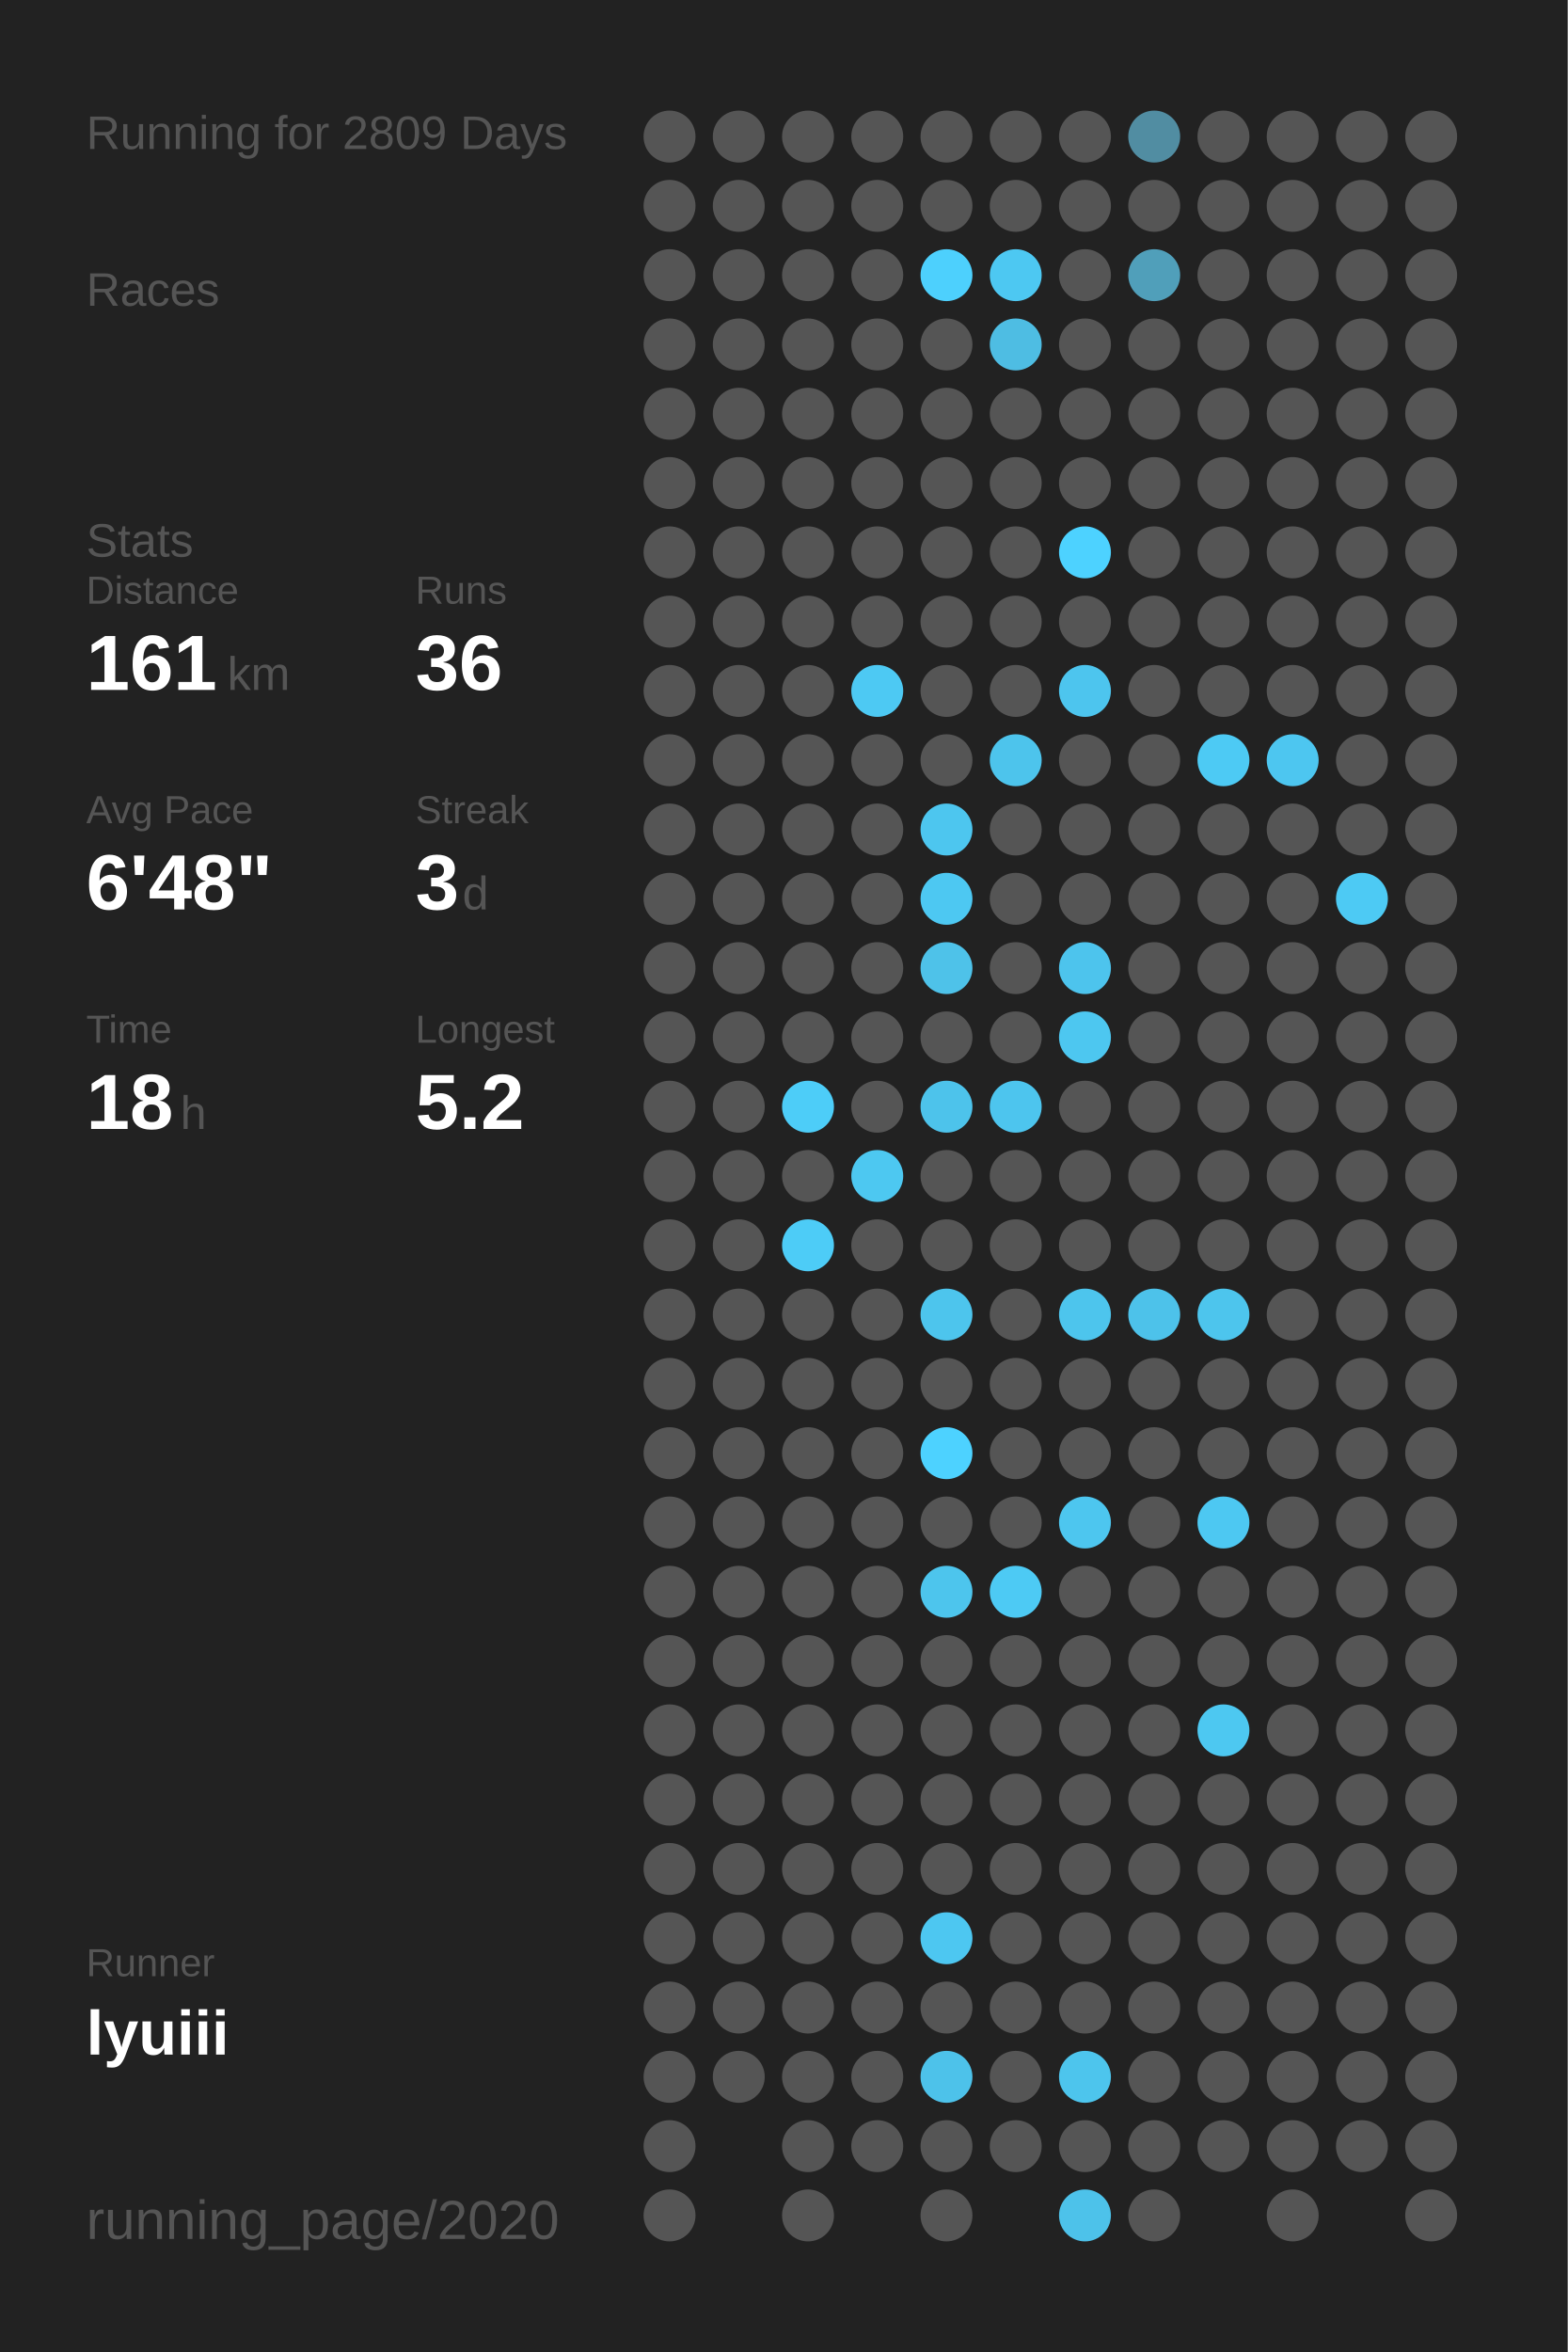
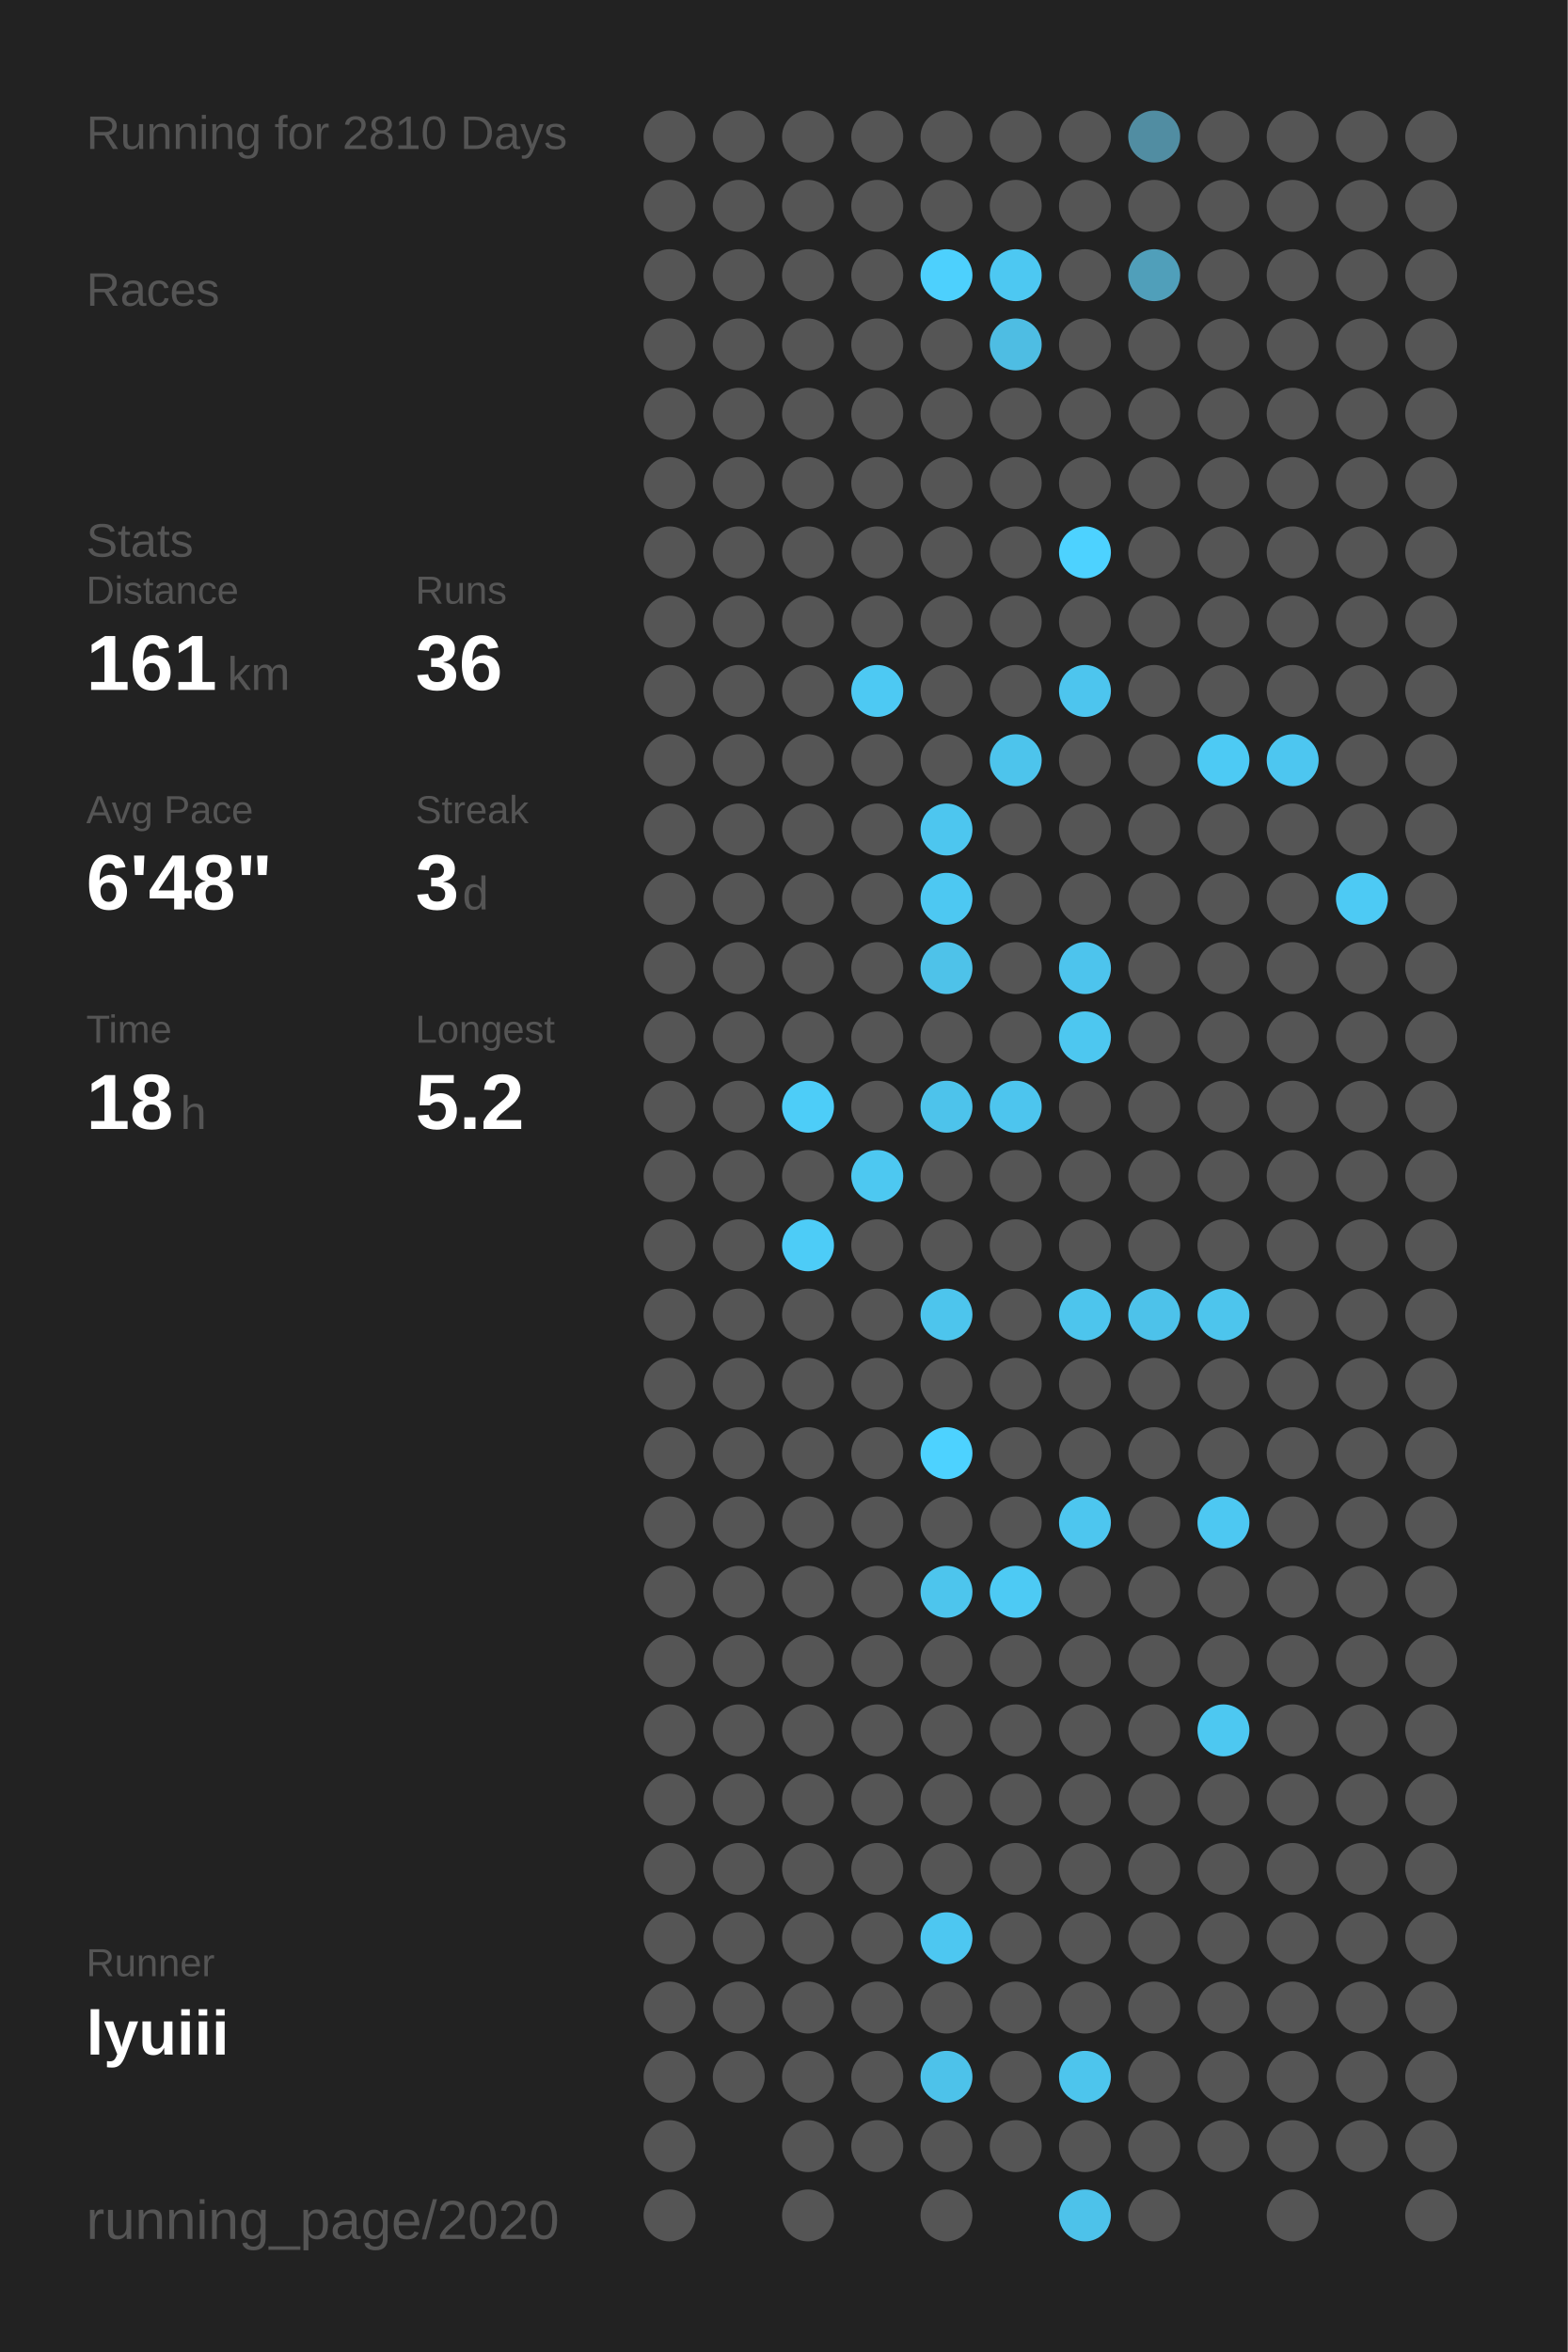
<svg xmlns="http://www.w3.org/2000/svg" baseProfile="full" height="300mm" version="1.1" viewBox="0,0,200,300" width="200mm">
  <defs />
  <rect fill="#222222" height="300" width="200" x="0" y="0" />
-   <text fill="#555555" style="font-size:6px; font-family:Arial;" x="11" y="19">Running for 2809 Days</text>
+   <text fill="#555555" style="font-size:6px; font-family:Arial;" x="11" y="19">Running for 2810 Days</text>
  <text fill="#555555" style="font-size:6px; font-family:Arial;" x="11" y="39">Races</text>
  <text fill="#555555" style="font-size:6px; font-family:Arial;" x="11" y="71">Stats</text>
  <text fill="#555555" style="font-size:5px; font-family:Arial;" x="11" y="77">Distance</text>
  <text fill="#FFFFFF" style="font-size:10px; font-family:Arial; font-weight:bold;" x="11" y="88">161</text>
  <text fill="#555555" style="font-size:6px; font-family:Arial;" x="29" y="88">km</text>
  <text fill="#555555" style="font-size:5px; font-family:Arial;" x="53" y="77">Runs</text>
  <text fill="#FFFFFF" style="font-size:10px; font-family:Arial; font-weight:bold;" x="53" y="88">36</text>
  <text fill="#555555" style="font-size:5px; font-family:Arial;" x="11" y="105">Avg Pace</text>
  <text fill="#FFFFFF" style="font-size:10px; font-family:Arial; font-weight:bold;" x="11" y="116">6'48"</text>
  <text fill="#555555" style="font-size:5px; font-family:Arial;" x="53" y="105">Streak</text>
  <text fill="#FFFFFF" style="font-size:10px; font-family:Arial; font-weight:bold;" x="53" y="116">3</text>
  <text fill="#555555" style="font-size:6px; font-family:Arial;" x="59" y="116">d</text>
  <text fill="#555555" style="font-size:5px; font-family:Arial;" x="11" y="133">Time</text>
  <text fill="#FFFFFF" style="font-size:10px; font-family:Arial; font-weight:bold;" x="11" y="144">18</text>
  <text fill="#555555" style="font-size:6px; font-family:Arial;" x="23" y="144">h</text>
  <text fill="#555555" style="font-size:5px; font-family:Arial;" x="53" y="133">Longest</text>
  <text fill="#FFFFFF" style="font-size:10px; font-family:Arial; font-weight:bold;" x="53" y="144">5.2</text>
  <text fill="#555555" style="font-size:5px; font-family:Arial;" x="11" y="252.065">Runner</text>
  <text fill="#FFFFFF" style="font-size:8px; font-family:Arial; font-weight:bold;" x="11" y="262.065">lyuiii</text>
  <text fill="#555555" style="font-size:7px; font-family:Arial;" x="11" y="285.581">running_page/2020</text>
  <circle cx="85.417" cy="17.419" fill="#555555" r="3.312" />
  <circle cx="85.417" cy="26.258" fill="#555555" r="3.312" />
  <circle cx="85.417" cy="35.097" fill="#555555" r="3.312" />
  <circle cx="85.417" cy="43.935" fill="#555555" r="3.312" />
  <circle cx="85.417" cy="52.774" fill="#555555" r="3.312" />
  <circle cx="85.417" cy="61.613" fill="#555555" r="3.312" />
  <circle cx="85.417" cy="70.452" fill="#555555" r="3.312" />
  <circle cx="85.417" cy="79.29" fill="#555555" r="3.312" />
  <circle cx="85.417" cy="88.129" fill="#555555" r="3.312" />
  <circle cx="85.417" cy="96.968" fill="#555555" r="3.312" />
  <circle cx="85.417" cy="105.806" fill="#555555" r="3.312" />
  <circle cx="85.417" cy="114.645" fill="#555555" r="3.312" />
  <circle cx="85.417" cy="123.484" fill="#555555" r="3.312" />
  <circle cx="85.417" cy="132.323" fill="#555555" r="3.312" />
  <circle cx="85.417" cy="141.161" fill="#555555" r="3.312" />
  <circle cx="85.417" cy="150" fill="#555555" r="3.312" />
  <circle cx="85.417" cy="158.839" fill="#555555" r="3.312" />
  <circle cx="85.417" cy="167.677" fill="#555555" r="3.312" />
  <circle cx="85.417" cy="176.516" fill="#555555" r="3.312" />
  <circle cx="85.417" cy="185.355" fill="#555555" r="3.312" />
  <circle cx="85.417" cy="194.194" fill="#555555" r="3.312" />
  <circle cx="85.417" cy="203.032" fill="#555555" r="3.312" />
  <circle cx="85.417" cy="211.871" fill="#555555" r="3.312" />
  <circle cx="85.417" cy="220.71" fill="#555555" r="3.312" />
  <circle cx="85.417" cy="229.548" fill="#555555" r="3.312" />
  <circle cx="85.417" cy="238.387" fill="#555555" r="3.312" />
  <circle cx="85.417" cy="247.226" fill="#555555" r="3.312" />
  <circle cx="85.417" cy="256.065" fill="#555555" r="3.312" />
  <circle cx="85.417" cy="264.903" fill="#555555" r="3.312" />
  <circle cx="85.417" cy="273.742" fill="#555555" r="3.312" />
  <circle cx="85.417" cy="282.581" fill="#555555" r="3.312" />
  <circle cx="94.25" cy="17.419" fill="#555555" r="3.312" />
  <circle cx="94.25" cy="26.258" fill="#555555" r="3.312" />
  <circle cx="94.25" cy="35.097" fill="#555555" r="3.312" />
  <circle cx="94.25" cy="43.935" fill="#555555" r="3.312" />
  <circle cx="94.25" cy="52.774" fill="#555555" r="3.312" />
  <circle cx="94.25" cy="61.613" fill="#555555" r="3.312" />
  <circle cx="94.25" cy="70.452" fill="#555555" r="3.312" />
  <circle cx="94.25" cy="79.29" fill="#555555" r="3.312" />
  <circle cx="94.25" cy="88.129" fill="#555555" r="3.312" />
  <circle cx="94.25" cy="96.968" fill="#555555" r="3.312" />
  <circle cx="94.25" cy="105.806" fill="#555555" r="3.312" />
  <circle cx="94.25" cy="114.645" fill="#555555" r="3.312" />
  <circle cx="94.25" cy="123.484" fill="#555555" r="3.312" />
  <circle cx="94.25" cy="132.323" fill="#555555" r="3.312" />
  <circle cx="94.25" cy="141.161" fill="#555555" r="3.312" />
  <circle cx="94.25" cy="150" fill="#555555" r="3.312" />
  <circle cx="94.25" cy="158.839" fill="#555555" r="3.312" />
  <circle cx="94.25" cy="167.677" fill="#555555" r="3.312" />
  <circle cx="94.25" cy="176.516" fill="#555555" r="3.312" />
  <circle cx="94.25" cy="185.355" fill="#555555" r="3.312" />
  <circle cx="94.25" cy="194.194" fill="#555555" r="3.312" />
  <circle cx="94.25" cy="203.032" fill="#555555" r="3.312" />
  <circle cx="94.25" cy="211.871" fill="#555555" r="3.312" />
  <circle cx="94.25" cy="220.71" fill="#555555" r="3.312" />
  <circle cx="94.25" cy="229.548" fill="#555555" r="3.312" />
  <circle cx="94.25" cy="238.387" fill="#555555" r="3.312" />
  <circle cx="94.25" cy="247.226" fill="#555555" r="3.312" />
  <circle cx="94.25" cy="256.065" fill="#555555" r="3.312" />
  <circle cx="94.25" cy="264.903" fill="#555555" r="3.312" />
  <circle cx="103.083" cy="17.419" fill="#555555" r="3.312" />
  <circle cx="103.083" cy="26.258" fill="#555555" r="3.312" />
  <circle cx="103.083" cy="35.097" fill="#555555" r="3.312" />
  <circle cx="103.083" cy="43.935" fill="#555555" r="3.312" />
  <circle cx="103.083" cy="52.774" fill="#555555" r="3.312" />
  <circle cx="103.083" cy="61.613" fill="#555555" r="3.312" />
  <circle cx="103.083" cy="70.452" fill="#555555" r="3.312" />
  <circle cx="103.083" cy="79.29" fill="#555555" r="3.312" />
  <circle cx="103.083" cy="88.129" fill="#555555" r="3.312" />
  <circle cx="103.083" cy="96.968" fill="#555555" r="3.312" />
  <circle cx="103.083" cy="105.806" fill="#555555" r="3.312" />
  <circle cx="103.083" cy="114.645" fill="#555555" r="3.312" />
  <circle cx="103.083" cy="123.484" fill="#555555" r="3.312" />
  <circle cx="103.083" cy="132.323" fill="#555555" r="3.312" />
  <circle cx="103.083" cy="141.161" fill="#4dcdf8" r="3.312" />
  <circle cx="103.083" cy="150" fill="#555555" r="3.312" />
  <circle cx="103.083" cy="158.839" fill="#4dccf7" r="3.312" />
  <circle cx="103.083" cy="167.677" fill="#555555" r="3.312" />
  <circle cx="103.083" cy="176.516" fill="#555555" r="3.312" />
  <circle cx="103.083" cy="185.355" fill="#555555" r="3.312" />
  <circle cx="103.083" cy="194.194" fill="#555555" r="3.312" />
  <circle cx="103.083" cy="203.032" fill="#555555" r="3.312" />
  <circle cx="103.083" cy="211.871" fill="#555555" r="3.312" />
  <circle cx="103.083" cy="220.71" fill="#555555" r="3.312" />
  <circle cx="103.083" cy="229.548" fill="#555555" r="3.312" />
  <circle cx="103.083" cy="238.387" fill="#555555" r="3.312" />
  <circle cx="103.083" cy="247.226" fill="#555555" r="3.312" />
  <circle cx="103.083" cy="256.065" fill="#555555" r="3.312" />
  <circle cx="103.083" cy="264.903" fill="#555555" r="3.312" />
  <circle cx="103.083" cy="273.742" fill="#555555" r="3.312" />
  <circle cx="103.083" cy="282.581" fill="#555555" r="3.312" />
  <circle cx="111.917" cy="17.419" fill="#555555" r="3.312" />
  <circle cx="111.917" cy="26.258" fill="#555555" r="3.312" />
  <circle cx="111.917" cy="35.097" fill="#555555" r="3.312" />
  <circle cx="111.917" cy="43.935" fill="#555555" r="3.312" />
  <circle cx="111.917" cy="52.774" fill="#555555" r="3.312" />
  <circle cx="111.917" cy="61.613" fill="#555555" r="3.312" />
  <circle cx="111.917" cy="70.452" fill="#555555" r="3.312" />
  <circle cx="111.917" cy="79.29" fill="#555555" r="3.312" />
  <circle cx="111.917" cy="88.129" fill="#4dc9f3" r="3.312" />
  <circle cx="111.917" cy="96.968" fill="#555555" r="3.312" />
  <circle cx="111.917" cy="105.806" fill="#555555" r="3.312" />
  <circle cx="111.917" cy="114.645" fill="#555555" r="3.312" />
  <circle cx="111.917" cy="123.484" fill="#555555" r="3.312" />
  <circle cx="111.917" cy="132.323" fill="#555555" r="3.312" />
  <circle cx="111.917" cy="141.161" fill="#555555" r="3.312" />
  <circle cx="111.917" cy="150" fill="#4dc8f1" r="3.312" />
  <circle cx="111.917" cy="158.839" fill="#555555" r="3.312" />
  <circle cx="111.917" cy="167.677" fill="#555555" r="3.312" />
  <circle cx="111.917" cy="176.516" fill="#555555" r="3.312" />
  <circle cx="111.917" cy="185.355" fill="#555555" r="3.312" />
  <circle cx="111.917" cy="194.194" fill="#555555" r="3.312" />
  <circle cx="111.917" cy="203.032" fill="#555555" r="3.312" />
  <circle cx="111.917" cy="211.871" fill="#555555" r="3.312" />
  <circle cx="111.917" cy="220.71" fill="#555555" r="3.312" />
  <circle cx="111.917" cy="229.548" fill="#555555" r="3.312" />
  <circle cx="111.917" cy="238.387" fill="#555555" r="3.312" />
  <circle cx="111.917" cy="247.226" fill="#555555" r="3.312" />
  <circle cx="111.917" cy="256.065" fill="#555555" r="3.312" />
  <circle cx="111.917" cy="264.903" fill="#555555" r="3.312" />
  <circle cx="111.917" cy="273.742" fill="#555555" r="3.312" />
  <circle cx="120.75" cy="17.419" fill="#555555" r="3.312" />
  <circle cx="120.75" cy="26.258" fill="#555555" r="3.312" />
  <circle cx="120.75" cy="35.097" fill="#4dd0fd" r="3.312" />
  <circle cx="120.75" cy="43.935" fill="#555555" r="3.312" />
  <circle cx="120.75" cy="52.774" fill="#555555" r="3.312" />
  <circle cx="120.75" cy="61.613" fill="#555555" r="3.312" />
  <circle cx="120.75" cy="70.452" fill="#555555" r="3.312" />
  <circle cx="120.75" cy="79.29" fill="#555555" r="3.312" />
  <circle cx="120.75" cy="88.129" fill="#555555" r="3.312" />
  <circle cx="120.75" cy="96.968" fill="#555555" r="3.312" />
  <circle cx="120.75" cy="105.806" fill="#4dc6ef" r="3.312" />
  <circle cx="120.75" cy="114.645" fill="#4dc8f2" r="3.312" />
  <circle cx="120.75" cy="123.484" fill="#4ec2e9" r="3.312" />
  <circle cx="120.75" cy="132.323" fill="#555555" r="3.312" />
  <circle cx="120.75" cy="141.161" fill="#4dc3eb" r="3.312" />
  <circle cx="120.75" cy="150" fill="#555555" r="3.312" />
  <circle cx="120.75" cy="158.839" fill="#555555" r="3.312" />
  <circle cx="120.75" cy="167.677" fill="#4dc5ed" r="3.312" />
  <circle cx="120.75" cy="176.516" fill="#555555" r="3.312" />
  <circle cx="120.75" cy="185.355" fill="#4DD2FF" r="3.312" />
  <circle cx="120.75" cy="194.194" fill="#555555" r="3.312" />
  <circle cx="120.75" cy="203.032" fill="#4dc5ed" r="3.312" />
  <circle cx="120.75" cy="211.871" fill="#555555" r="3.312" />
  <circle cx="120.75" cy="220.71" fill="#555555" r="3.312" />
  <circle cx="120.75" cy="229.548" fill="#555555" r="3.312" />
  <circle cx="120.75" cy="238.387" fill="#555555" r="3.312" />
  <circle cx="120.75" cy="247.226" fill="#4dc7f1" r="3.312" />
  <circle cx="120.75" cy="256.065" fill="#555555" r="3.312" />
  <circle cx="120.75" cy="264.903" fill="#4dc2ea" r="3.312" />
  <circle cx="120.75" cy="273.742" fill="#555555" r="3.312" />
  <circle cx="120.75" cy="282.581" fill="#555555" r="3.312" />
  <circle cx="129.583" cy="17.419" fill="#555555" r="3.312" />
  <circle cx="129.583" cy="26.258" fill="#555555" r="3.312" />
  <circle cx="129.583" cy="35.097" fill="#4dc8f2" r="3.312" />
  <circle cx="129.583" cy="43.935" fill="#4ebde3" r="3.312" />
  <circle cx="129.583" cy="52.774" fill="#555555" r="3.312" />
  <circle cx="129.583" cy="61.613" fill="#555555" r="3.312" />
  <circle cx="129.583" cy="70.452" fill="#555555" r="3.312" />
  <circle cx="129.583" cy="79.29" fill="#555555" r="3.312" />
  <circle cx="129.583" cy="88.129" fill="#555555" r="3.312" />
  <circle cx="129.583" cy="96.968" fill="#4dc4ec" r="3.312" />
  <circle cx="129.583" cy="105.806" fill="#555555" r="3.312" />
  <circle cx="129.583" cy="114.645" fill="#555555" r="3.312" />
  <circle cx="129.583" cy="123.484" fill="#555555" r="3.312" />
  <circle cx="129.583" cy="132.323" fill="#555555" r="3.312" />
  <circle cx="129.583" cy="141.161" fill="#4dc5ee" r="3.312" />
  <circle cx="129.583" cy="150" fill="#555555" r="3.312" />
  <circle cx="129.583" cy="158.839" fill="#555555" r="3.312" />
  <circle cx="129.583" cy="167.677" fill="#555555" r="3.312" />
  <circle cx="129.583" cy="176.516" fill="#555555" r="3.312" />
  <circle cx="129.583" cy="185.355" fill="#555555" r="3.312" />
  <circle cx="129.583" cy="194.194" fill="#555555" r="3.312" />
  <circle cx="129.583" cy="203.032" fill="#4dcaf4" r="3.312" />
  <circle cx="129.583" cy="211.871" fill="#555555" r="3.312" />
  <circle cx="129.583" cy="220.71" fill="#555555" r="3.312" />
  <circle cx="129.583" cy="229.548" fill="#555555" r="3.312" />
  <circle cx="129.583" cy="238.387" fill="#555555" r="3.312" />
  <circle cx="129.583" cy="247.226" fill="#555555" r="3.312" />
  <circle cx="129.583" cy="256.065" fill="#555555" r="3.312" />
  <circle cx="129.583" cy="264.903" fill="#555555" r="3.312" />
  <circle cx="129.583" cy="273.742" fill="#555555" r="3.312" />
  <circle cx="138.417" cy="17.419" fill="#555555" r="3.312" />
  <circle cx="138.417" cy="26.258" fill="#555555" r="3.312" />
  <circle cx="138.417" cy="35.097" fill="#555555" r="3.312" />
  <circle cx="138.417" cy="43.935" fill="#555555" r="3.312" />
  <circle cx="138.417" cy="52.774" fill="#555555" r="3.312" />
  <circle cx="138.417" cy="61.613" fill="#555555" r="3.312" />
  <circle cx="138.417" cy="70.452" fill="#4DD2FF" r="3.312" />
  <circle cx="138.417" cy="79.29" fill="#555555" r="3.312" />
  <circle cx="138.417" cy="88.129" fill="#4dc5ee" r="3.312" />
  <circle cx="138.417" cy="96.968" fill="#555555" r="3.312" />
  <circle cx="138.417" cy="105.806" fill="#555555" r="3.312" />
  <circle cx="138.417" cy="114.645" fill="#555555" r="3.312" />
  <circle cx="138.417" cy="123.484" fill="#4dc4ed" r="3.312" />
  <circle cx="138.417" cy="132.323" fill="#4dc7f0" r="3.312" />
  <circle cx="138.417" cy="141.161" fill="#555555" r="3.312" />
  <circle cx="138.417" cy="150" fill="#555555" r="3.312" />
  <circle cx="138.417" cy="158.839" fill="#555555" r="3.312" />
  <circle cx="138.417" cy="167.677" fill="#4dc5ed" r="3.312" />
  <circle cx="138.417" cy="176.516" fill="#555555" r="3.312" />
  <circle cx="138.417" cy="185.355" fill="#555555" r="3.312" />
  <circle cx="138.417" cy="194.194" fill="#4dc6ef" r="3.312" />
  <circle cx="138.417" cy="203.032" fill="#555555" r="3.312" />
  <circle cx="138.417" cy="211.871" fill="#555555" r="3.312" />
  <circle cx="138.417" cy="220.71" fill="#555555" r="3.312" />
  <circle cx="138.417" cy="229.548" fill="#555555" r="3.312" />
  <circle cx="138.417" cy="238.387" fill="#555555" r="3.312" />
  <circle cx="138.417" cy="247.226" fill="#555555" r="3.312" />
  <circle cx="138.417" cy="256.065" fill="#555555" r="3.312" />
  <circle cx="138.417" cy="264.903" fill="#4dc5ed" r="3.312" />
  <circle cx="138.417" cy="273.742" fill="#555555" r="3.312" />
  <circle cx="138.417" cy="282.581" fill="#4dc2ea" r="3.312" />
  <circle cx="147.25" cy="17.419" fill="#518da2" r="3.312" />
  <circle cx="147.25" cy="26.258" fill="#555555" r="3.312" />
  <circle cx="147.25" cy="35.097" fill="#509fba" r="3.312" />
  <circle cx="147.25" cy="43.935" fill="#555555" r="3.312" />
  <circle cx="147.25" cy="52.774" fill="#555555" r="3.312" />
  <circle cx="147.25" cy="61.613" fill="#555555" r="3.312" />
  <circle cx="147.25" cy="70.452" fill="#555555" r="3.312" />
  <circle cx="147.25" cy="79.29" fill="#555555" r="3.312" />
  <circle cx="147.25" cy="88.129" fill="#555555" r="3.312" />
  <circle cx="147.25" cy="96.968" fill="#555555" r="3.312" />
  <circle cx="147.25" cy="105.806" fill="#555555" r="3.312" />
  <circle cx="147.25" cy="114.645" fill="#555555" r="3.312" />
  <circle cx="147.25" cy="123.484" fill="#555555" r="3.312" />
  <circle cx="147.25" cy="132.323" fill="#555555" r="3.312" />
  <circle cx="147.25" cy="141.161" fill="#555555" r="3.312" />
  <circle cx="147.25" cy="150" fill="#555555" r="3.312" />
  <circle cx="147.25" cy="158.839" fill="#555555" r="3.312" />
  <circle cx="147.25" cy="167.677" fill="#4dc2ea" r="3.312" />
  <circle cx="147.25" cy="176.516" fill="#555555" r="3.312" />
  <circle cx="147.25" cy="185.355" fill="#555555" r="3.312" />
  <circle cx="147.25" cy="194.194" fill="#555555" r="3.312" />
  <circle cx="147.25" cy="203.032" fill="#555555" r="3.312" />
  <circle cx="147.25" cy="211.871" fill="#555555" r="3.312" />
  <circle cx="147.25" cy="220.71" fill="#555555" r="3.312" />
  <circle cx="147.25" cy="229.548" fill="#555555" r="3.312" />
  <circle cx="147.25" cy="238.387" fill="#555555" r="3.312" />
  <circle cx="147.25" cy="247.226" fill="#555555" r="3.312" />
  <circle cx="147.25" cy="256.065" fill="#555555" r="3.312" />
  <circle cx="147.25" cy="264.903" fill="#555555" r="3.312" />
  <circle cx="147.25" cy="273.742" fill="#555555" r="3.312" />
  <circle cx="147.25" cy="282.581" fill="#555555" r="3.312" />
  <circle cx="156.083" cy="17.419" fill="#555555" r="3.312" />
  <circle cx="156.083" cy="26.258" fill="#555555" r="3.312" />
  <circle cx="156.083" cy="35.097" fill="#555555" r="3.312" />
  <circle cx="156.083" cy="43.935" fill="#555555" r="3.312" />
  <circle cx="156.083" cy="52.774" fill="#555555" r="3.312" />
  <circle cx="156.083" cy="61.613" fill="#555555" r="3.312" />
  <circle cx="156.083" cy="70.452" fill="#555555" r="3.312" />
  <circle cx="156.083" cy="79.29" fill="#555555" r="3.312" />
  <circle cx="156.083" cy="88.129" fill="#555555" r="3.312" />
  <circle cx="156.083" cy="96.968" fill="#4dcaf4" r="3.312" />
  <circle cx="156.083" cy="105.806" fill="#555555" r="3.312" />
  <circle cx="156.083" cy="114.645" fill="#555555" r="3.312" />
  <circle cx="156.083" cy="123.484" fill="#555555" r="3.312" />
  <circle cx="156.083" cy="132.323" fill="#555555" r="3.312" />
  <circle cx="156.083" cy="141.161" fill="#555555" r="3.312" />
  <circle cx="156.083" cy="150" fill="#555555" r="3.312" />
  <circle cx="156.083" cy="158.839" fill="#555555" r="3.312" />
  <circle cx="156.083" cy="167.677" fill="#4dc5ed" r="3.312" />
  <circle cx="156.083" cy="176.516" fill="#555555" r="3.312" />
  <circle cx="156.083" cy="185.355" fill="#555555" r="3.312" />
  <circle cx="156.083" cy="194.194" fill="#4dc8f2" r="3.312" />
  <circle cx="156.083" cy="203.032" fill="#555555" r="3.312" />
  <circle cx="156.083" cy="211.871" fill="#555555" r="3.312" />
  <circle cx="156.083" cy="220.71" fill="#4dc8f1" r="3.312" />
  <circle cx="156.083" cy="229.548" fill="#555555" r="3.312" />
  <circle cx="156.083" cy="238.387" fill="#555555" r="3.312" />
  <circle cx="156.083" cy="247.226" fill="#555555" r="3.312" />
  <circle cx="156.083" cy="256.065" fill="#555555" r="3.312" />
  <circle cx="156.083" cy="264.903" fill="#555555" r="3.312" />
  <circle cx="156.083" cy="273.742" fill="#555555" r="3.312" />
  <circle cx="164.917" cy="17.419" fill="#555555" r="3.312" />
  <circle cx="164.917" cy="26.258" fill="#555555" r="3.312" />
  <circle cx="164.917" cy="35.097" fill="#555555" r="3.312" />
  <circle cx="164.917" cy="43.935" fill="#555555" r="3.312" />
  <circle cx="164.917" cy="52.774" fill="#555555" r="3.312" />
  <circle cx="164.917" cy="61.613" fill="#555555" r="3.312" />
  <circle cx="164.917" cy="70.452" fill="#555555" r="3.312" />
  <circle cx="164.917" cy="79.29" fill="#555555" r="3.312" />
  <circle cx="164.917" cy="88.129" fill="#555555" r="3.312" />
  <circle cx="164.917" cy="96.968" fill="#4dc6f0" r="3.312" />
  <circle cx="164.917" cy="105.806" fill="#555555" r="3.312" />
  <circle cx="164.917" cy="114.645" fill="#555555" r="3.312" />
  <circle cx="164.917" cy="123.484" fill="#555555" r="3.312" />
  <circle cx="164.917" cy="132.323" fill="#555555" r="3.312" />
  <circle cx="164.917" cy="141.161" fill="#555555" r="3.312" />
  <circle cx="164.917" cy="150" fill="#555555" r="3.312" />
  <circle cx="164.917" cy="158.839" fill="#555555" r="3.312" />
  <circle cx="164.917" cy="167.677" fill="#555555" r="3.312" />
  <circle cx="164.917" cy="176.516" fill="#555555" r="3.312" />
  <circle cx="164.917" cy="185.355" fill="#555555" r="3.312" />
  <circle cx="164.917" cy="194.194" fill="#555555" r="3.312" />
  <circle cx="164.917" cy="203.032" fill="#555555" r="3.312" />
  <circle cx="164.917" cy="211.871" fill="#555555" r="3.312" />
  <circle cx="164.917" cy="220.71" fill="#555555" r="3.312" />
  <circle cx="164.917" cy="229.548" fill="#555555" r="3.312" />
  <circle cx="164.917" cy="238.387" fill="#555555" r="3.312" />
  <circle cx="164.917" cy="247.226" fill="#555555" r="3.312" />
  <circle cx="164.917" cy="256.065" fill="#555555" r="3.312" />
  <circle cx="164.917" cy="264.903" fill="#555555" r="3.312" />
  <circle cx="164.917" cy="273.742" fill="#555555" r="3.312" />
  <circle cx="164.917" cy="282.581" fill="#555555" r="3.312" />
  <circle cx="173.75" cy="17.419" fill="#555555" r="3.312" />
  <circle cx="173.75" cy="26.258" fill="#555555" r="3.312" />
  <circle cx="173.75" cy="35.097" fill="#555555" r="3.312" />
  <circle cx="173.75" cy="43.935" fill="#555555" r="3.312" />
  <circle cx="173.75" cy="52.774" fill="#555555" r="3.312" />
  <circle cx="173.75" cy="61.613" fill="#555555" r="3.312" />
  <circle cx="173.75" cy="70.452" fill="#555555" r="3.312" />
  <circle cx="173.75" cy="79.29" fill="#555555" r="3.312" />
  <circle cx="173.75" cy="88.129" fill="#555555" r="3.312" />
  <circle cx="173.75" cy="96.968" fill="#555555" r="3.312" />
  <circle cx="173.75" cy="105.806" fill="#555555" r="3.312" />
  <circle cx="173.75" cy="114.645" fill="#4dcaf4" r="3.312" />
  <circle cx="173.75" cy="123.484" fill="#555555" r="3.312" />
  <circle cx="173.75" cy="132.323" fill="#555555" r="3.312" />
  <circle cx="173.75" cy="141.161" fill="#555555" r="3.312" />
  <circle cx="173.75" cy="150" fill="#555555" r="3.312" />
  <circle cx="173.75" cy="158.839" fill="#555555" r="3.312" />
  <circle cx="173.75" cy="167.677" fill="#555555" r="3.312" />
  <circle cx="173.75" cy="176.516" fill="#555555" r="3.312" />
  <circle cx="173.75" cy="185.355" fill="#555555" r="3.312" />
  <circle cx="173.75" cy="194.194" fill="#555555" r="3.312" />
  <circle cx="173.75" cy="203.032" fill="#555555" r="3.312" />
  <circle cx="173.75" cy="211.871" fill="#555555" r="3.312" />
  <circle cx="173.75" cy="220.71" fill="#555555" r="3.312" />
  <circle cx="173.75" cy="229.548" fill="#555555" r="3.312" />
  <circle cx="173.75" cy="238.387" fill="#555555" r="3.312" />
  <circle cx="173.75" cy="247.226" fill="#555555" r="3.312" />
  <circle cx="173.75" cy="256.065" fill="#555555" r="3.312" />
  <circle cx="173.75" cy="264.903" fill="#555555" r="3.312" />
  <circle cx="173.75" cy="273.742" fill="#555555" r="3.312" />
  <circle cx="182.583" cy="17.419" fill="#555555" r="3.312" />
  <circle cx="182.583" cy="26.258" fill="#555555" r="3.312" />
  <circle cx="182.583" cy="35.097" fill="#555555" r="3.312" />
  <circle cx="182.583" cy="43.935" fill="#555555" r="3.312" />
  <circle cx="182.583" cy="52.774" fill="#555555" r="3.312" />
  <circle cx="182.583" cy="61.613" fill="#555555" r="3.312" />
  <circle cx="182.583" cy="70.452" fill="#555555" r="3.312" />
  <circle cx="182.583" cy="79.29" fill="#555555" r="3.312" />
  <circle cx="182.583" cy="88.129" fill="#555555" r="3.312" />
  <circle cx="182.583" cy="96.968" fill="#555555" r="3.312" />
  <circle cx="182.583" cy="105.806" fill="#555555" r="3.312" />
  <circle cx="182.583" cy="114.645" fill="#555555" r="3.312" />
  <circle cx="182.583" cy="123.484" fill="#555555" r="3.312" />
  <circle cx="182.583" cy="132.323" fill="#555555" r="3.312" />
  <circle cx="182.583" cy="141.161" fill="#555555" r="3.312" />
  <circle cx="182.583" cy="150" fill="#555555" r="3.312" />
  <circle cx="182.583" cy="158.839" fill="#555555" r="3.312" />
  <circle cx="182.583" cy="167.677" fill="#555555" r="3.312" />
  <circle cx="182.583" cy="176.516" fill="#555555" r="3.312" />
  <circle cx="182.583" cy="185.355" fill="#555555" r="3.312" />
  <circle cx="182.583" cy="194.194" fill="#555555" r="3.312" />
  <circle cx="182.583" cy="203.032" fill="#555555" r="3.312" />
  <circle cx="182.583" cy="211.871" fill="#555555" r="3.312" />
  <circle cx="182.583" cy="220.71" fill="#555555" r="3.312" />
  <circle cx="182.583" cy="229.548" fill="#555555" r="3.312" />
  <circle cx="182.583" cy="238.387" fill="#555555" r="3.312" />
  <circle cx="182.583" cy="247.226" fill="#555555" r="3.312" />
  <circle cx="182.583" cy="256.065" fill="#555555" r="3.312" />
  <circle cx="182.583" cy="264.903" fill="#555555" r="3.312" />
  <circle cx="182.583" cy="273.742" fill="#555555" r="3.312" />
  <circle cx="182.583" cy="282.581" fill="#555555" r="3.312" />
</svg>
